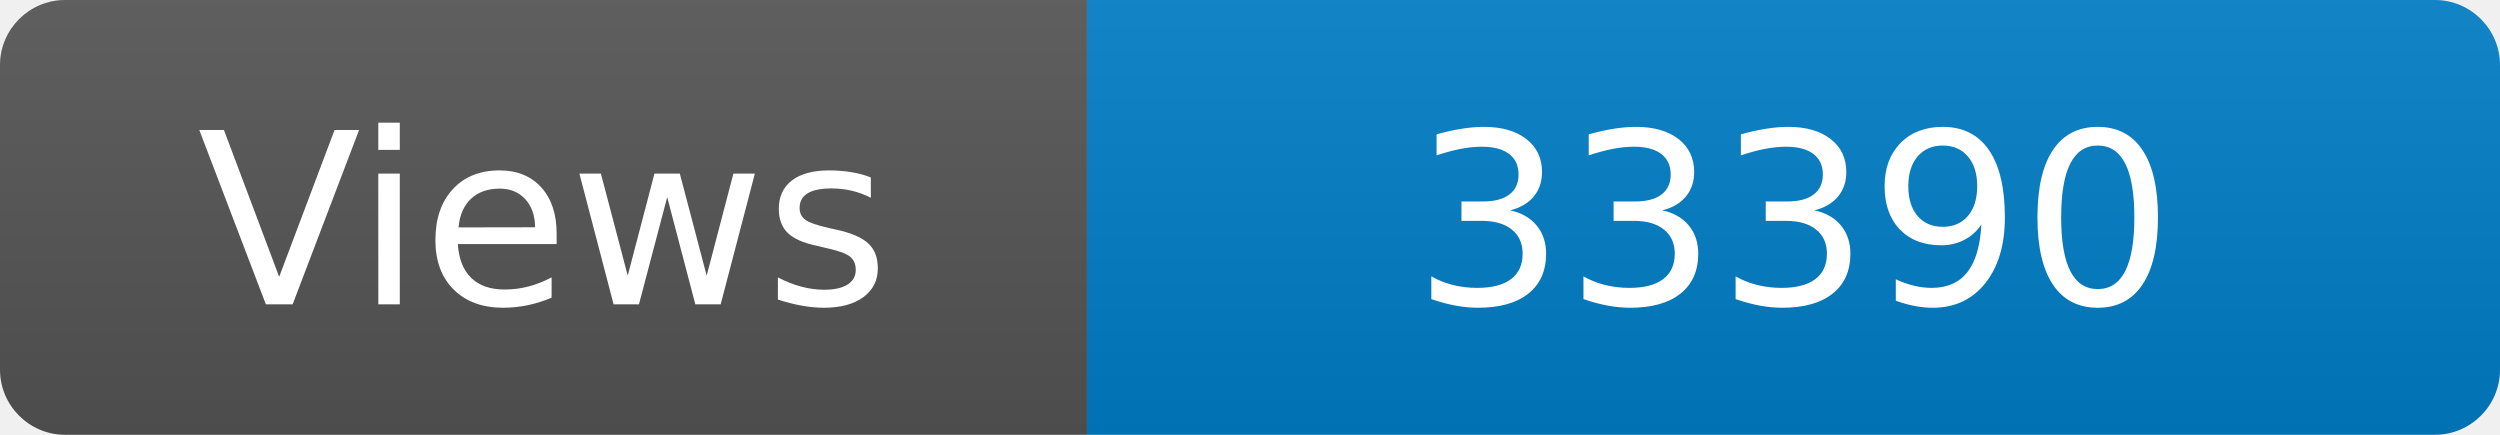
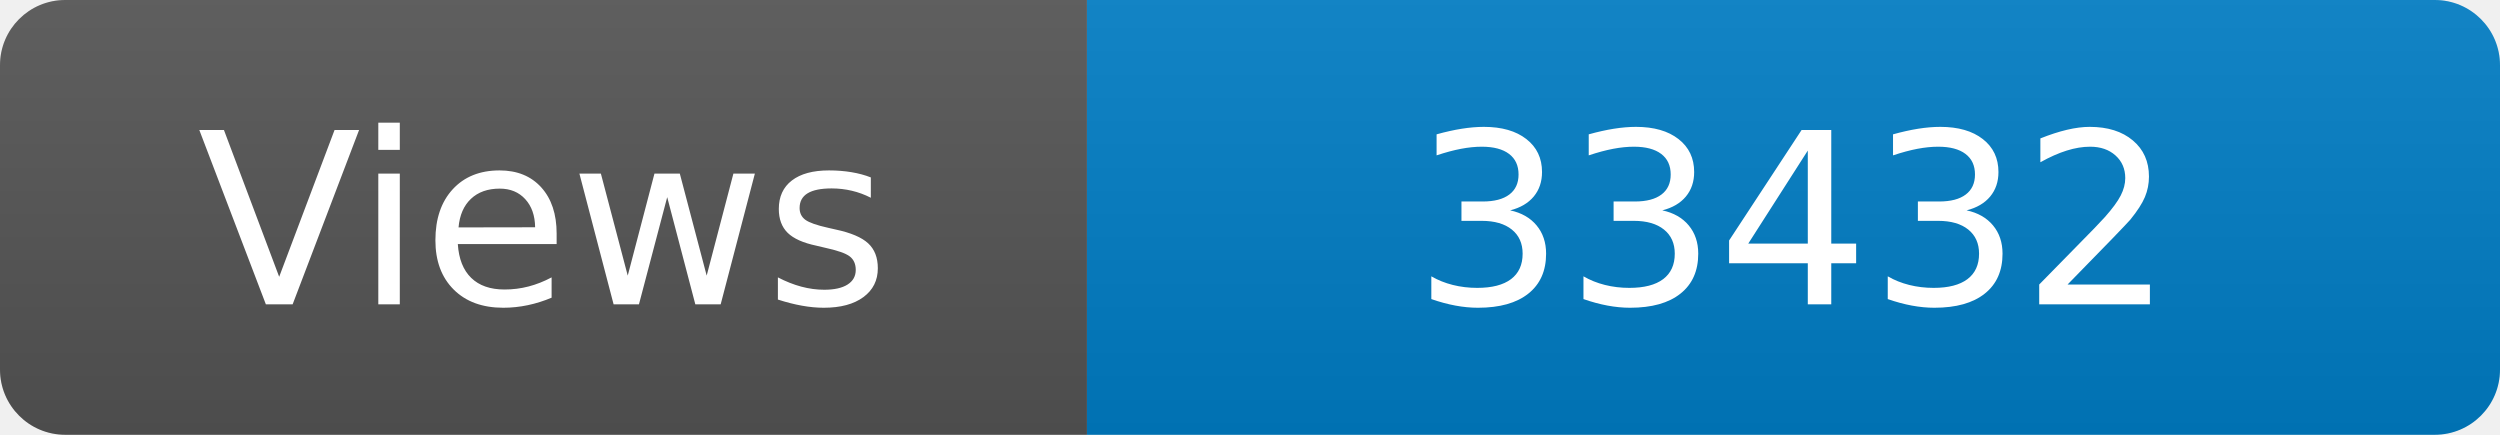
<svg xmlns="http://www.w3.org/2000/svg" width="115" height="20" role="img" aria-label="Maintained?: yes">
  <linearGradient id="s" x2="0" y2="100%">
    <stop offset="0" stop-color="#bbb" stop-opacity=".1" />
    <stop offset="1" stop-opacity=".1" />
  </linearGradient>
  <clipPath id="r">
    <rect width="115" height="20" rx="3" fill="#fff" />
  </clipPath>
  <g clip-path="url(#r)">
    <rect width="50" height="20" fill="#555" />
    <rect x="50" width="160" height="20" fill="#007ec6" />
    <rect width="115" height="20" fill="url(#s)" />
  </g>
  <g fill="#fff" text-anchor="middle" font-family="Verdana,Geneva,DejaVu Sans,sans-serif" font-size="110">
    <text x="250" y="140" transform="scale(.1)" fill="#fff">Views</text>
-     <text x="825" y="140" transform="scale(.1)" fill="#fff">33390</text>
+     <text x="825" y="140" transform="scale(.1)" fill="#fff">33432</text>
  </g>
</svg>
